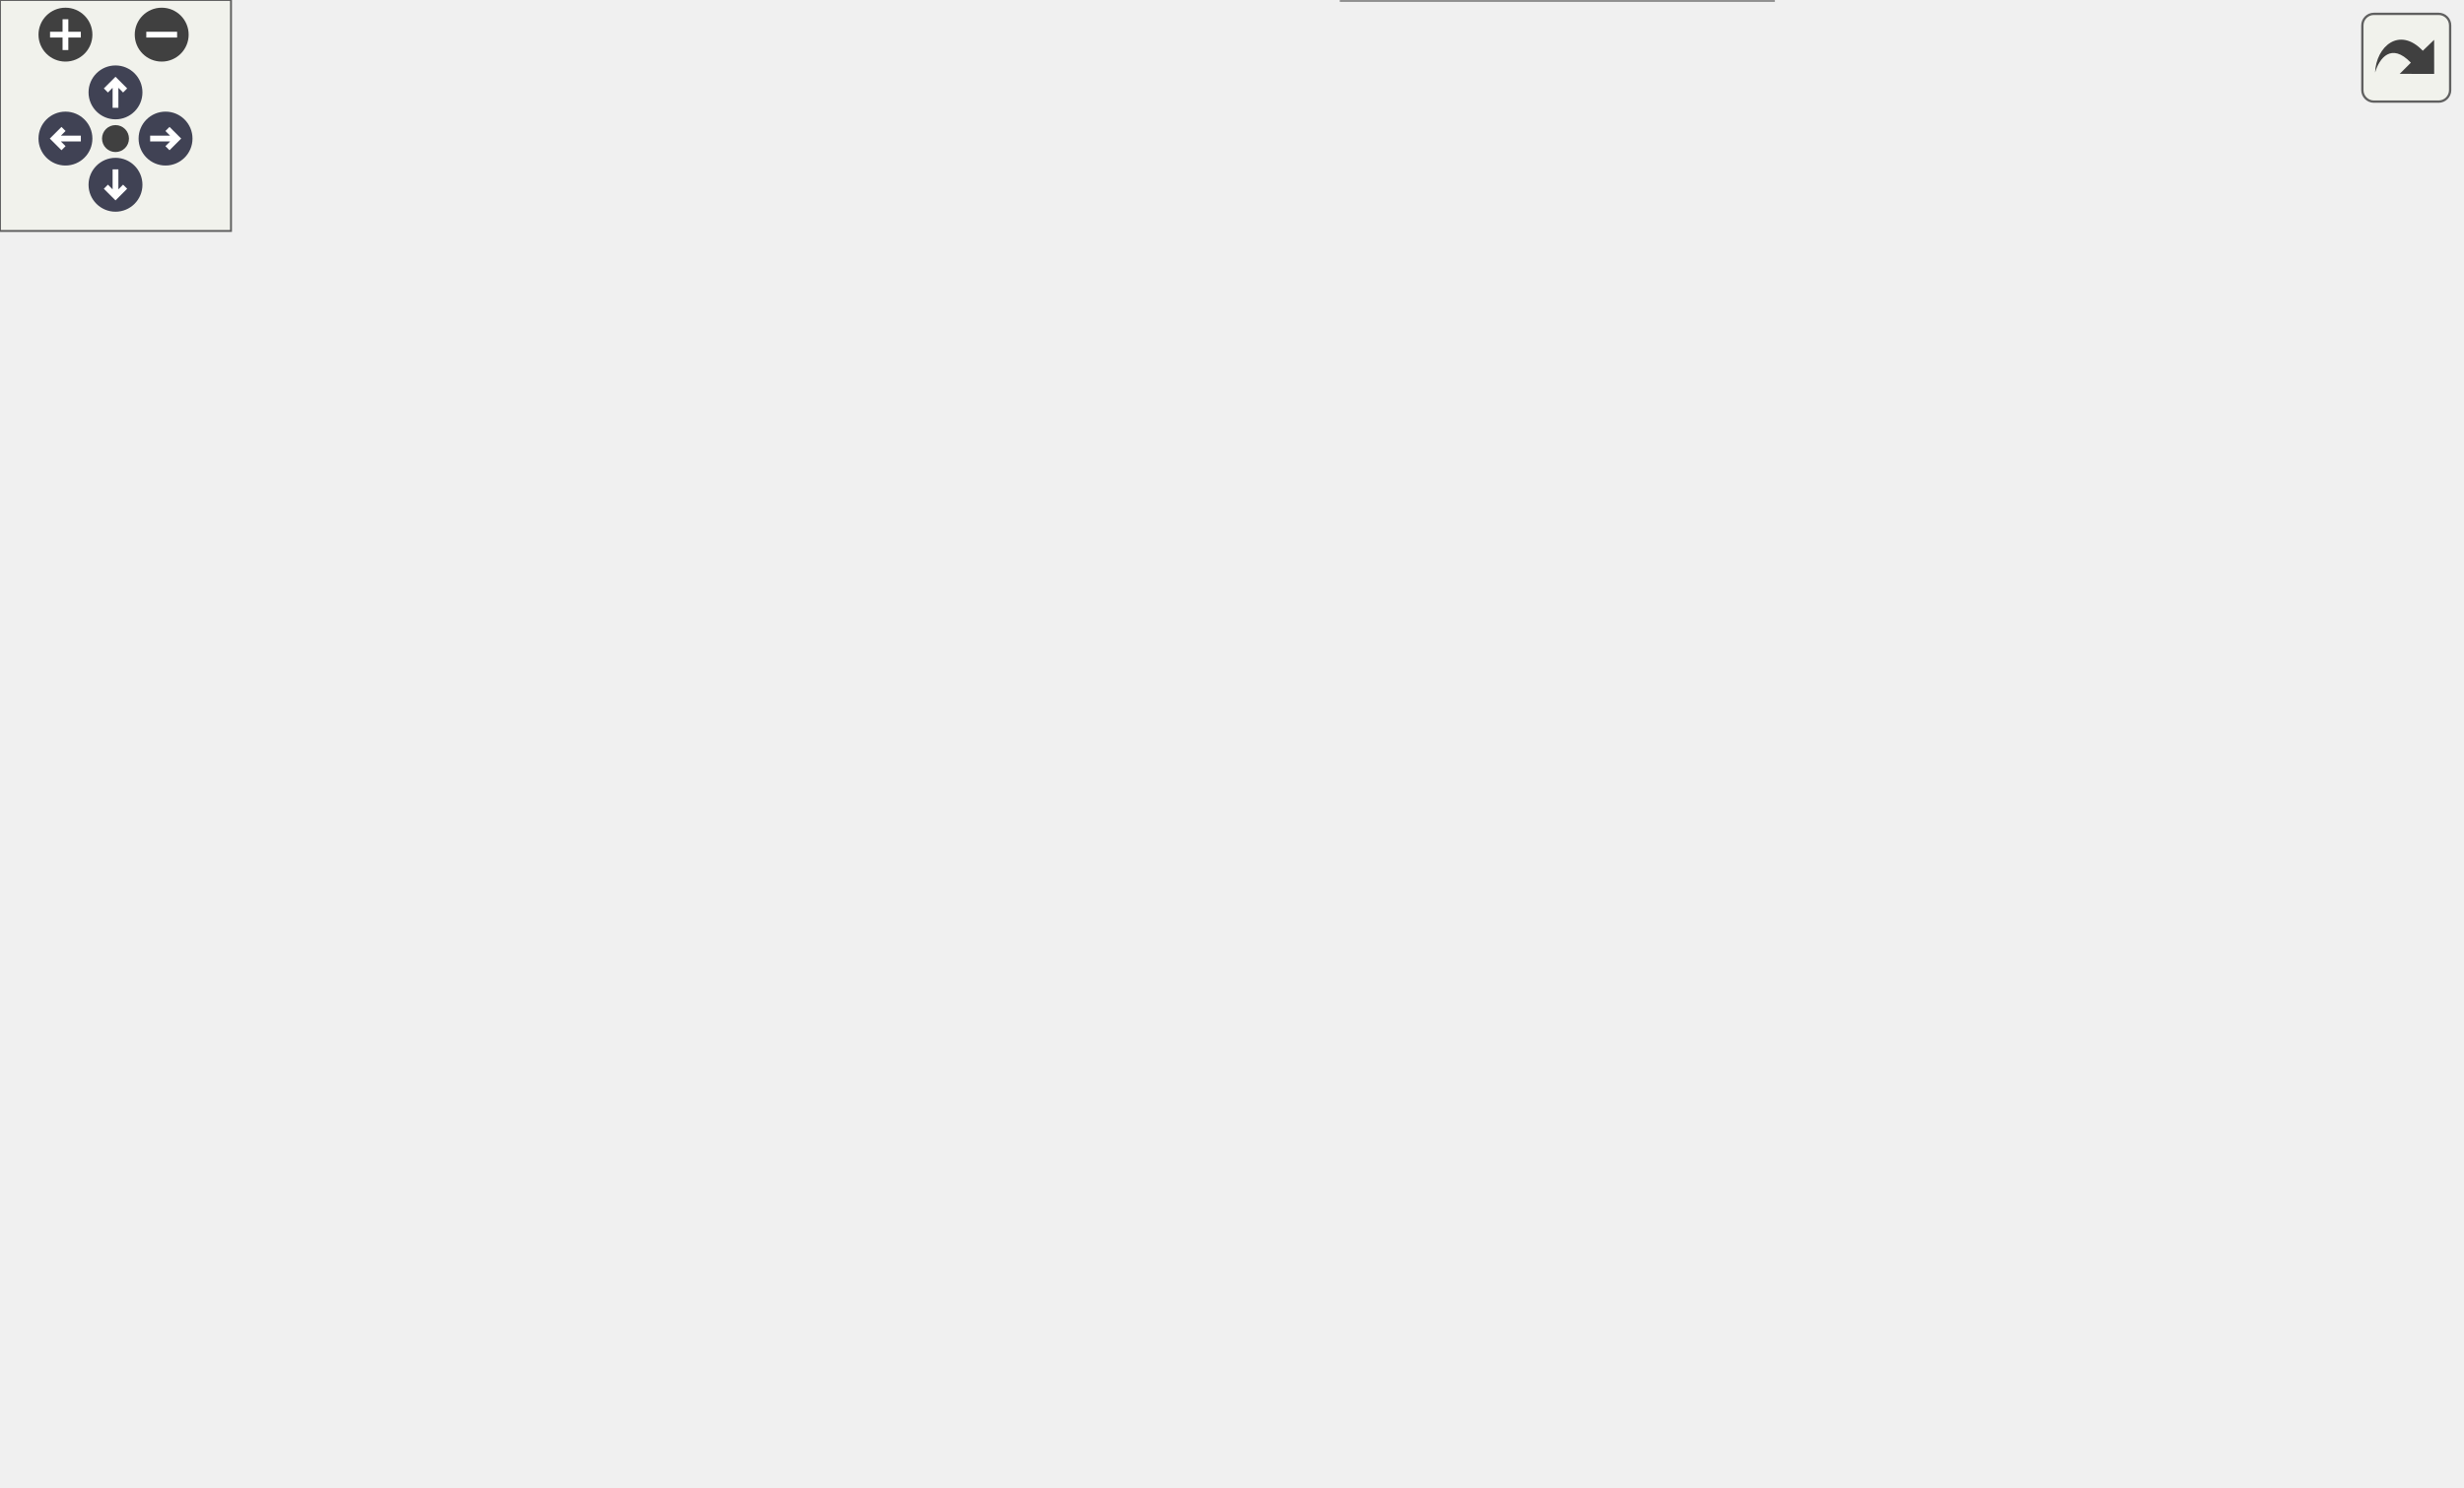
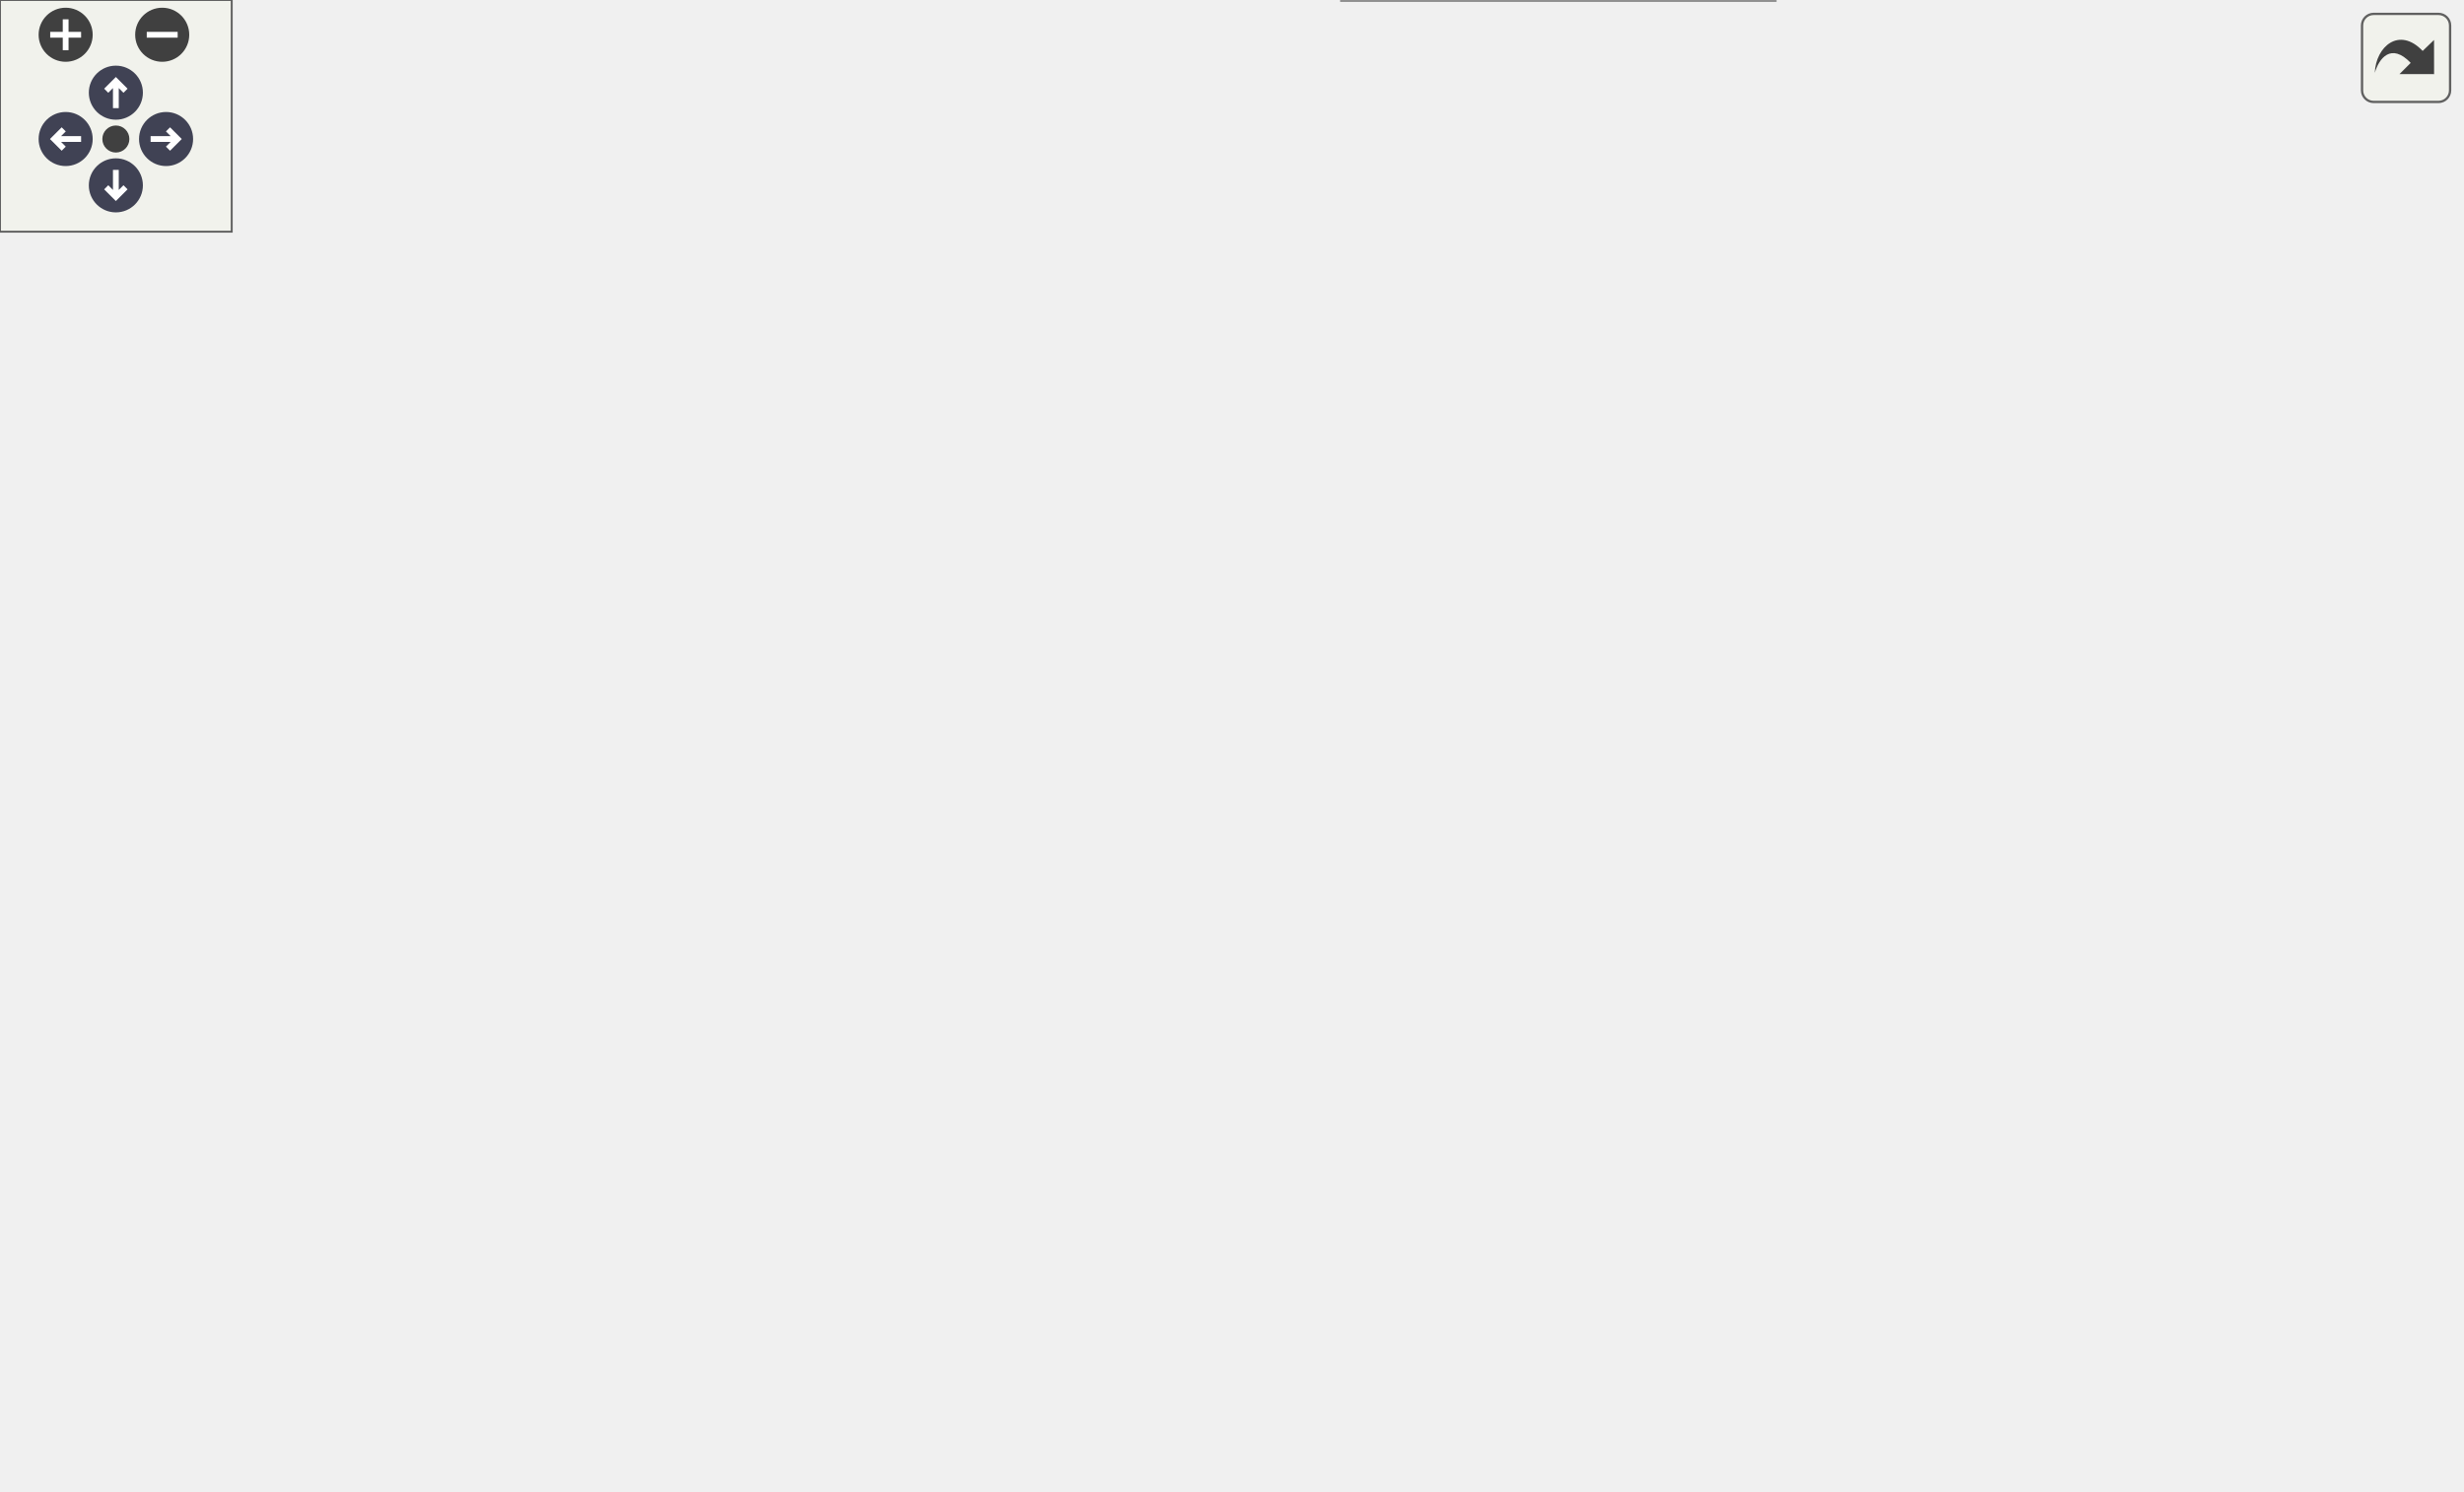
<svg xmlns="http://www.w3.org/2000/svg" xmlns:xlink="http://www.w3.org/1999/xlink" id="main" version="1.1" xml:space="preserve">
  <style type="text/css">
.node, .edge {opacity: 0.7;}
.node.selected, .edge.selected {opacity: 1;}
.edge:hover path { stroke: red; }
.edge:hover polygon { stroke: red; fill: red; }
</style>
  <defs>
    <circle id="rim" cx="0" cy="0" r="7" />
    <circle id="rim2" cx="0" cy="0" r="3.5" />
    <g id="zoomPlus">
      <use xlink:href="#rim" fill="#404040">
        <set attributeName="fill" to="#808080" begin="zoomplus.mouseover" end="zoomplus.mouseout" />
      </use>
      <path d="M-4,0h8M0,-4v8" fill="none" stroke="white" stroke-width="1.5" pointer-events="none" />
    </g>
    <g id="zoomMin">
      <use xlink:href="#rim" fill="#404040">
        <set attributeName="fill" to="#808080" begin="zoomminus.mouseover" end="zoomminus.mouseout" />
      </use>
      <path d="M-4,0h8" fill="none" stroke="white" stroke-width="1.5" pointer-events="none" />
    </g>
    <g id="arrowUp" transform="translate(30 24)">
      <use xlink:href="#rim" />
      <path pointer-events="none" fill="none" stroke="white" stroke-width="1.5" d="M0,-3.0v7 M-2.5,-0.5L0,-3.0L2.5,-0.5" />
    </g>
    <g id="arrowRight" transform="rotate(90) translate(36 -43)">
      <use xlink:href="#rim" />
      <path pointer-events="none" fill="none" stroke="white" stroke-width="1.5" d="M0,-3.0v7 M-2.5,-0.5L0,-3.0L2.5,-0.5" />
    </g>
    <g id="arrowDown" transform="rotate(180) translate(-30 -48)">
      <use xlink:href="#rim" />
      <path pointer-events="none" fill="none" stroke="white" stroke-width="1.5" d="M0,-3.0v7 M-2.5,-0.5L0,-3.0L2.5,-0.5" />
    </g>
    <g id="arrowLeft" transform="rotate(270) translate(-36 17)">
      <use xlink:href="#rim" />
      <path pointer-events="none" fill="none" stroke="white" stroke-width="1.5" d="M0,-3.0v7 M-2.5,-0.5L0,-3.0L2.5,-0.5" />
    </g>
    <g id="resetDef">
      <use xlink:href="#rim2" fill="#404040">
        <set attributeName="fill" to="#808080" begin="reset.mouseover" end="reset.mouseout" />
      </use>
    </g>
  </defs>
  <svg id="graph" class="graph">
    <g id="viewport">
      <g id="Node000001" class="node">
        <g id="a_Node000001">
          <a xlink:title="Execute git command.">
-             <polygon fill="#999999" stroke="#666666" points="639,-170 507,-170 507,-151 639,-151 639,-170" />
-             <text text-anchor="middle" x="573" y="-158" font-family="Helvetica,sans-Serif" font-size="10.00">ImitatePass::executeGit</text>
+             <polygon fill="#999999" stroke="#666666" points="637,-170 505,-170 505,-151 637,-151 637,-170" />
+             <text text-anchor="middle" x="571" y="-158" font-family="Helvetica,sans-Serif" font-size="10.00">ImitatePass::executeGit</text>
          </a>
        </g>
      </g>
      <g id="Node000002" class="node">
        <g id="a_Node000002">
          <a xlink:href="class_imitate_pass.html#a97538d83d4f6a583f840db0865e8609a" target="_top" xlink:title="Copy password file.">
            <polygon fill="white" stroke="#666666" points="105.5,-284 1.5,-284 1.5,-265 105.5,-265 105.5,-284" />
            <text text-anchor="middle" x="53.5" y="-272" font-family="Helvetica,sans-Serif" font-size="10.00">ImitatePass::Copy</text>
          </a>
        </g>
      </g>
      <g id="edge1_Node000001_Node000002" class="edge">
        <g id="a_edge1_Node000001_Node000002">
          <a xlink:title=" ">
-             <path fill="none" stroke="#63b8ff" d="M564.31,-179.53C550.73,-210.2 519.3,-269.53 471,-293.5 337.59,-359.7 149.59,-307.22 80.92,-284.06" />
-             <polygon fill="#63b8ff" stroke="#63b8ff" points="567.53,-180.89 568.22,-170.32 561.09,-178.15 567.53,-180.89" />
+             <path fill="none" stroke="#63b8ff" d="M562.31,-179.53C548.73,-210.2 517.3,-269.53 469,-293.5 336.23,-359.39 149.13,-307.09 80.8,-284.02" />
+             <polygon fill="#63b8ff" stroke="#63b8ff" points="565.53,-180.89 566.22,-170.32 559.09,-178.15 565.53,-180.89" />
          </a>
        </g>
      </g>
      <g id="Node000003" class="node">
        <g id="a_Node000003">
          <a xlink:href="class_imitate_pass.html#a94389a15db6c782715520aa6fbb13098" target="_top" xlink:title="Execute git move operation.">
            <polygon fill="white" stroke="#666666" points="302,-171 143,-171 143,-152 302,-152 302,-171" />
            <text text-anchor="middle" x="222.5" y="-159" font-family="Helvetica,sans-Serif" font-size="10.00">ImitatePass::executeMoveGit</text>
          </a>
        </g>
      </g>
      <g id="edge2_Node000001_Node000003" class="edge">
        <g id="a_edge2_Node000001_Node000003">
          <a xlink:title=" ">
-             <path fill="none" stroke="#63b8ff" d="M496.75,-160.72C439.28,-160.88 360.32,-161.11 302.05,-161.27" />
-             <polygon fill="#63b8ff" stroke="#63b8ff" points="496.87,-164.22 506.86,-160.69 496.85,-157.22 496.87,-164.22" />
+             <path fill="none" stroke="#63b8ff" d="M494.8,-160.72C437.84,-160.88 359.8,-161.11 302.04,-161.27" />
+             <polygon fill="#63b8ff" stroke="#63b8ff" points="494.84,-164.22 504.83,-160.69 494.82,-157.22 494.84,-164.22" />
          </a>
        </g>
      </g>
      <g id="Node000005" class="node">
        <g id="a_Node000005">
          <a xlink:href="class_imitate_pass.html#ae9547b23ef6e8c04b52f514218e50a5c" target="_top" xlink:title="Add .gpg-id to git staging.">
            <polygon fill="white" stroke="#666666" points="292.5,-208 152.5,-208 152.5,-189 292.5,-189 292.5,-208" />
            <text text-anchor="middle" x="222.5" y="-196" font-family="Helvetica,sans-Serif" font-size="10.00">ImitatePass::gitAddGpgId</text>
          </a>
        </g>
      </g>
      <g id="edge4_Node000001_Node000005" class="edge">
        <g id="a_edge4_Node000001_Node000005">
          <a xlink:title=" ">
-             <path fill="none" stroke="#63b8ff" d="M551.75,-176.12C532.28,-190.08 501.4,-209.51 471,-217.5 396.6,-237.05 305.62,-220.1 257.36,-208.04" />
-             <polygon fill="#63b8ff" stroke="#63b8ff" points="553.87,-178.9 559.85,-170.15 549.72,-173.26 553.87,-178.9" />
+             <path fill="none" stroke="#63b8ff" d="M549.75,-176.12C530.28,-190.08 499.4,-209.51 469,-217.5 395.2,-236.89 304.96,-220 257.08,-208" />
+             <polygon fill="#63b8ff" stroke="#63b8ff" points="551.87,-178.9 557.85,-170.15 547.72,-173.26 551.87,-178.9" />
          </a>
        </g>
      </g>
      <g id="Node000007" class="node">
        <g id="a_Node000007">
-           <a xlink:href="class_imitate_pass.html#a4633664040a5b817c944736653778e74" target="_top" xlink:title="Commit changes to git.">
-             <polygon fill="white" stroke="#666666" points="471,-208 338,-208 338,-189 471,-189 471,-208" />
-             <text text-anchor="middle" x="404.5" y="-196" font-family="Helvetica,sans-Serif" font-size="10.00">ImitatePass::GitCommit</text>
+           <a xlink:href="class_imitate_pass.html#afcfd84525f2dfd41b131f76c988010fb" target="_top" xlink:title="Commit changes to git.">
+             <polygon fill="white" stroke="#666666" points="469,-208 338,-208 338,-189 469,-189 469,-208" />
+             <text text-anchor="middle" x="403.5" y="-196" font-family="Helvetica,sans-Serif" font-size="10.00">ImitatePass::gitCommit</text>
          </a>
        </g>
      </g>
      <g id="edge6_Node000001_Node000007" class="edge">
        <g id="a_edge6_Node000001_Node000007">
          <a xlink:title=" ">
-             <path fill="none" stroke="#63b8ff" d="M520.19,-172.32C496.72,-177.68 469.33,-183.93 447.21,-188.98" />
-             <polygon fill="#63b8ff" stroke="#63b8ff" points="521.01,-175.73 529.99,-170.09 519.46,-168.9 521.01,-175.73" />
+             <path fill="none" stroke="#63b8ff" d="M518.19,-172.4C494.93,-177.74 467.85,-183.95 445.96,-188.98" />
+             <polygon fill="#63b8ff" stroke="#63b8ff" points="519.27,-175.74 528.24,-170.09 517.71,-168.92 519.27,-175.74" />
          </a>
        </g>
      </g>
      <g id="Node000008" class="node">
        <g id="a_Node000008">
          <a xlink:href="class_imitate_pass.html#a84de97293ca1a100b1e466b4a79ec601" target="_top" xlink:title="Insert new password.">
            <polygon fill="white" stroke="#666666" points="276,-133 169,-133 169,-114 276,-114 276,-133" />
            <text text-anchor="middle" x="222.5" y="-121" font-family="Helvetica,sans-Serif" font-size="10.00">ImitatePass::Insert</text>
          </a>
        </g>
      </g>
      <g id="edge18_Node000001_Node000008" class="edge">
        <g id="a_edge18_Node000001_Node000008">
          <a xlink:title=" ">
-             <path fill="none" stroke="#63b8ff" d="M496.84,-152.52C430.27,-145.45 334.79,-135.32 276.09,-129.08" />
-             <polygon fill="#63b8ff" stroke="#63b8ff" points="496.54,-156.01 506.86,-153.58 497.28,-149.05 496.54,-156.01" />
+             <path fill="none" stroke="#63b8ff" d="M494.49,-152.44C428.49,-145.39 334.37,-135.34 276.2,-129.13" />
+             <polygon fill="#63b8ff" stroke="#63b8ff" points="494.51,-155.96 504.83,-153.54 495.25,-149 494.51,-155.96" />
          </a>
        </g>
      </g>
      <g id="Node000009" class="node">
        <g id="a_Node000009">
          <a xlink:href="class_imitate_pass.html#ab9cef44c64dae297da55e08266f1c1c5" target="_top" xlink:title="Remove password.">
            <polygon fill="white" stroke="#666666" points="282.5,-96 162.5,-96 162.5,-77 282.5,-77 282.5,-96" />
            <text text-anchor="middle" x="222.5" y="-84" font-family="Helvetica,sans-Serif" font-size="10.00">ImitatePass::Remove</text>
          </a>
        </g>
      </g>
      <g id="edge19_Node000001_Node000009" class="edge">
        <g id="a_edge19_Node000001_Node000009">
          <a xlink:title=" ">
-             <path fill="none" stroke="#63b8ff" d="M530.62,-148.16C512.43,-142.96 490.75,-137.06 471,-132.5 407.02,-117.72 332.89,-104.44 282.56,-95.99" />
-             <polygon fill="#63b8ff" stroke="#63b8ff" points="529.76,-151.55 540.34,-150.96 531.7,-144.83 529.76,-151.55" />
+             <path fill="none" stroke="#63b8ff" d="M528.62,-148.17C510.42,-142.97 488.74,-137.08 469,-132.5 405.64,-117.81 332.24,-104.54 282.32,-96.07" />
+             <polygon fill="#63b8ff" stroke="#63b8ff" points="527.76,-151.56 538.34,-150.97 529.7,-144.84 527.76,-151.56" />
          </a>
        </g>
      </g>
      <g id="Node000010" class="node">
        <g id="a_Node000010">
          <a xlink:href="class_imitate_pass.html#a2bb2e83ad96efa7c111df54230e237bb" target="_top" xlink:title="Initialize Git repository.">
-             <polygon fill="white" stroke="#666666" points="459.5,-56 349.5,-56 349.5,-37 459.5,-37 459.5,-56" />
-             <text text-anchor="middle" x="404.5" y="-44" font-family="Helvetica,sans-Serif" font-size="10.00">ImitatePass::GitInit</text>
+             <polygon fill="white" stroke="#666666" points="458.5,-56 348.5,-56 348.5,-37 458.5,-37 458.5,-56" />
+             <text text-anchor="middle" x="403.5" y="-44" font-family="Helvetica,sans-Serif" font-size="10.00">ImitatePass::GitInit</text>
          </a>
        </g>
      </g>
      <g id="edge12_Node000001_Node000010" class="edge">
        <g id="a_edge12_Node000001_Node000010">
          <a xlink:title=" ">
-             <path fill="none" stroke="#63b8ff" d="M556.65,-143.36C538.06,-123.49 505,-90.86 471,-70.5 461.13,-64.59 449.56,-59.76 438.92,-56.02" />
-             <polygon fill="#63b8ff" stroke="#63b8ff" points="554.13,-145.79 563.47,-150.78 559.28,-141.05 554.13,-145.79" />
+             <path fill="none" stroke="#63b8ff" d="M554.63,-143.39C536.03,-123.54 502.95,-90.95 469,-70.5 459.28,-64.64 447.89,-59.83 437.41,-56.09" />
+             <polygon fill="#63b8ff" stroke="#63b8ff" points="552.11,-145.82 561.46,-150.8 557.26,-141.07 552.11,-145.82" />
          </a>
        </g>
      </g>
      <g id="Node000011" class="node">
        <g id="a_Node000011">
          <a xlink:href="class_imitate_pass.html#ab9f0103079ee01a263b70b95cd4aeced" target="_top" xlink:title="Pull from remote.">
-             <polygon fill="white" stroke="#666666" points="460.5,-19 348.5,-19 348.5,0 460.5,0 460.5,-19" />
-             <text text-anchor="middle" x="404.5" y="-7" font-family="Helvetica,sans-Serif" font-size="10.00">ImitatePass::GitPull</text>
+             <polygon fill="white" stroke="#666666" points="459.5,-19 347.5,-19 347.5,0 459.5,0 459.5,-19" />
+             <text text-anchor="middle" x="403.5" y="-7" font-family="Helvetica,sans-Serif" font-size="10.00">ImitatePass::GitPull</text>
          </a>
        </g>
      </g>
      <g id="edge13_Node000001_Node000011" class="edge">
        <g id="a_edge13_Node000001_Node000011">
          <a xlink:title=" ">
-             <path fill="none" stroke="#63b8ff" d="M562.86,-141.66C547.81,-112.65 515.04,-57.29 471,-27.5 465.92,-24.06 460.2,-21.28 454.31,-19.03" />
-             <polygon fill="#63b8ff" stroke="#63b8ff" points="559.81,-143.38 567.43,-150.73 566.06,-140.23 559.81,-143.38" />
+             <path fill="none" stroke="#63b8ff" d="M560.85,-141.68C545.78,-112.7 512.98,-57.38 469,-27.5 464,-24.1 458.37,-21.34 452.57,-19.1" />
+             <polygon fill="#63b8ff" stroke="#63b8ff" points="557.79,-143.4 565.43,-150.74 564.04,-140.24 557.79,-143.4" />
          </a>
        </g>
      </g>
      <g id="Node000012" class="node">
        <g id="a_Node000012">
          <a xlink:href="class_imitate_pass.html#ae61b400e69fcc32c4a80b94fb52107b9" target="_top" xlink:title="Push to remote.">
-             <polygon fill="white" stroke="#666666" points="463,-284 346,-284 346,-265 463,-265 463,-284" />
-             <text text-anchor="middle" x="404.5" y="-272" font-family="Helvetica,sans-Serif" font-size="10.00">ImitatePass::GitPush</text>
+             <polygon fill="white" stroke="#666666" points="462,-284 345,-284 345,-265 462,-265 462,-284" />
+             <text text-anchor="middle" x="403.5" y="-272" font-family="Helvetica,sans-Serif" font-size="10.00">ImitatePass::GitPush</text>
          </a>
        </g>
      </g>
      <g id="edge14_Node000001_Node000012" class="edge">
        <g id="a_edge14_Node000001_Node000012">
          <a xlink:title=" ">
-             <path fill="none" stroke="#63b8ff" d="M556.65,-177.64C538.06,-197.51 505,-230.14 471,-250.5 461.13,-256.41 449.56,-261.24 438.92,-264.98" />
-             <polygon fill="#63b8ff" stroke="#63b8ff" points="559.28,-179.95 563.47,-170.22 554.13,-175.21 559.28,-179.95" />
+             <path fill="none" stroke="#63b8ff" d="M554.63,-177.61C536.03,-197.46 502.95,-230.05 469,-250.5 459.28,-256.36 447.89,-261.17 437.41,-264.91" />
+             <polygon fill="#63b8ff" stroke="#63b8ff" points="557.26,-179.93 561.46,-170.2 552.11,-175.18 557.26,-179.93" />
          </a>
        </g>
      </g>
      <g id="Node000004" class="node">
        <g id="a_Node000004">
          <a xlink:href="class_imitate_pass.html#a9653850cc56714b9774221204339bbf2" target="_top" xlink:title="Move password file.">
            <polygon fill="white" stroke="#666666" points="107,-171 0,-171 0,-152 107,-152 107,-171" />
            <text text-anchor="middle" x="53.5" y="-159" font-family="Helvetica,sans-Serif" font-size="10.00">ImitatePass::Move</text>
          </a>
        </g>
      </g>
      <g id="edge3_Node000003_Node000004" class="edge">
        <g id="a_edge3_Node000003_Node000004">
          <a xlink:title=" ">
            <path fill="none" stroke="#63b8ff" d="M132.74,-161.5C124.11,-161.5 115.55,-161.5 107.44,-161.5" />
            <polygon fill="#63b8ff" stroke="#63b8ff" points="132.89,-165 142.89,-161.5 132.89,-158 132.89,-165" />
          </a>
        </g>
      </g>
      <g id="Node000006" class="node">
        <g id="a_Node000006">
          <a xlink:href="class_imitate_pass.html#a6fe6b48df3fb04071c8c2c1d5c1d1206" target="_top" xlink:title="Initialize store.">
            <polygon fill="white" stroke="#666666" points="101,-228 6,-228 6,-209 101,-209 101,-228" />
            <text text-anchor="middle" x="53.5" y="-216" font-family="Helvetica,sans-Serif" font-size="10.00">ImitatePass::Init</text>
          </a>
        </g>
      </g>
      <g id="edge5_Node000005_Node000006" class="edge">
        <g id="a_edge5_Node000005_Node000006">
          <a xlink:title=" ">
            <path fill="none" stroke="#63b8ff" d="M141.97,-208.02C127.96,-209.7 113.8,-211.4 101.07,-212.92" />
            <polygon fill="#63b8ff" stroke="#63b8ff" points="142.61,-211.47 152.13,-206.81 141.78,-204.52 142.61,-211.47" />
          </a>
        </g>
      </g>
      <g id="edge7_Node000007_Node000002" class="edge">
        <g id="a_edge7_Node000007_Node000002">
          <a xlink:title=" ">
-             <path fill="none" stroke="#63b8ff" d="M349.83,-210.19C280.74,-225.23 162.02,-251.09 98.17,-264.99" />
-             <polygon fill="#63b8ff" stroke="#63b8ff" points="350.63,-213.6 359.65,-208.05 349.14,-206.76 350.63,-213.6" />
+             <path fill="none" stroke="#63b8ff" d="M348.99,-210.19C280.1,-225.23 161.71,-251.09 98.04,-264.99" />
+             <polygon fill="#63b8ff" stroke="#63b8ff" points="349.75,-213.6 358.78,-208.05 348.26,-206.76 349.75,-213.6" />
          </a>
        </g>
      </g>
      <g id="edge8_Node000007_Node000003" class="edge">
        <g id="a_edge8_Node000007_Node000003">
          <a xlink:title=" ">
-             <path fill="none" stroke="#63b8ff" d="M347.15,-186.92C322.34,-181.82 293.56,-175.9 270.01,-171.06" />
-             <polygon fill="#63b8ff" stroke="#63b8ff" points="346.65,-190.39 357.15,-188.97 348.06,-183.53 346.65,-190.39" />
+             <path fill="none" stroke="#63b8ff" d="M346.46,-186.92C321.8,-181.82 293.17,-175.9 269.75,-171.06" />
+             <polygon fill="#63b8ff" stroke="#63b8ff" points="345.9,-190.37 356.4,-188.97 347.32,-183.52 345.9,-190.37" />
          </a>
        </g>
      </g>
      <g id="edge9_Node000007_Node000005" class="edge">
        <g id="a_edge9_Node000007_Node000005">
          <a xlink:title=" ">
-             <path fill="none" stroke="#63b8ff" d="M327.66,-198.5C316.07,-198.5 304.15,-198.5 292.7,-198.5" />
-             <polygon fill="#63b8ff" stroke="#63b8ff" points="327.75,-202 337.75,-198.5 327.75,-195 327.75,-202" />
+             <path fill="none" stroke="#63b8ff" d="M327.74,-198.5C316.08,-198.5 304.08,-198.5 292.56,-198.5" />
+             <polygon fill="#63b8ff" stroke="#63b8ff" points="327.88,-202 337.88,-198.5 327.88,-195 327.88,-202" />
          </a>
        </g>
      </g>
      <g id="edge10_Node000007_Node000008" class="edge">
        <g id="a_edge10_Node000007_Node000008">
          <a xlink:title=" ">
-             <path fill="none" stroke="#63b8ff" d="M379.84,-183.5C359.77,-171.31 329.87,-154.41 302,-143.5 291.52,-139.4 279.93,-135.91 268.94,-133.05" />
-             <polygon fill="#63b8ff" stroke="#63b8ff" points="378.24,-186.62 388.59,-188.89 381.92,-180.66 378.24,-186.62" />
+             <path fill="none" stroke="#63b8ff" d="M379.1,-183.48C359.23,-171.29 329.64,-154.38 302,-143.5 291.53,-139.38 279.94,-135.88 268.95,-133.02" />
+             <polygon fill="#63b8ff" stroke="#63b8ff" points="377.42,-186.56 387.75,-188.88 381.12,-180.62 377.42,-186.56" />
          </a>
        </g>
      </g>
      <g id="edge11_Node000007_Node000009" class="edge">
        <g id="a_edge11_Node000007_Node000009">
          <a xlink:title=" ">
-             <path fill="none" stroke="#63b8ff" d="M389.49,-180.79C371.55,-159.35 338.39,-123.74 302,-104.5 295.57,-101.1 288.52,-98.34 281.35,-96.1" />
-             <polygon fill="#63b8ff" stroke="#63b8ff" points="386.97,-183.23 396.01,-188.76 392.39,-178.8 386.97,-183.23" />
+             <path fill="none" stroke="#63b8ff" d="M388.67,-180.78C370.94,-159.34 338.15,-123.72 302,-104.5 295.58,-101.09 288.53,-98.32 281.37,-96.07" />
+             <polygon fill="#63b8ff" stroke="#63b8ff" points="386.1,-183.17 395.11,-188.76 391.55,-178.78 386.1,-183.17" />
          </a>
        </g>
      </g>
      <g id="Node000013" class="node">
        <g id="a_Node000013">
          <a xlink:href="class_imitate_pass.html#af331446d163c31f1fca714646c0f6244" target="_top" xlink:title="Re-encrypt entire directory.">
            <polygon fill="white" stroke="#666666" points="296,-284 149,-284 149,-265 296,-265 296,-284" />
            <text text-anchor="middle" x="222.5" y="-272" font-family="Helvetica,sans-Serif" font-size="10.00">ImitatePass::reencryptPath</text>
          </a>
        </g>
      </g>
      <g id="edge15_Node000012_Node000013" class="edge">
        <g id="a_edge15_Node000012_Node000013">
          <a xlink:title=" ">
-             <path fill="none" stroke="#63b8ff" d="M335.43,-274.5C322.6,-274.5 309.14,-274.5 296.18,-274.5" />
-             <polygon fill="#63b8ff" stroke="#63b8ff" points="335.56,-278 345.56,-274.5 335.56,-271 335.56,-278" />
+             <path fill="none" stroke="#63b8ff" d="M334.87,-274.5C322.2,-274.5 308.91,-274.5 296.1,-274.5" />
+             <polygon fill="#63b8ff" stroke="#63b8ff" points="334.88,-278 344.88,-274.5 334.88,-271 334.88,-278" />
          </a>
        </g>
      </g>
      <g id="edge16_Node000013_Node000002" class="edge">
        <g id="a_edge16_Node000013_Node000002">
          <a xlink:title=" ">
            <path fill="none" stroke="#63b8ff" d="M138.55,-274.5C127.43,-274.5 116.3,-274.5 105.95,-274.5" />
            <polygon fill="#63b8ff" stroke="#63b8ff" points="138.74,-278 148.74,-274.5 138.74,-271 138.74,-278" />
          </a>
        </g>
      </g>
      <g id="edge17_Node000013_Node000006" class="edge">
        <g id="a_edge17_Node000013_Node000006">
          <a xlink:title=" ">
            <path fill="none" stroke="#63b8ff" d="M183.3,-261.69C152.7,-251.43 110.47,-237.27 82.83,-228" />
            <polygon fill="#63b8ff" stroke="#63b8ff" points="182.2,-265.01 192.79,-264.87 184.42,-258.38 182.2,-265.01" />
          </a>
        </g>
      </g>
    </g>
  </svg>
  <g id="navigator" transform="translate(0 0)" fill="#404254">
    <rect fill="#f2f5e9" fill-opacity="0.5" stroke="#606060" stroke-width=".5" x="0" y="0" width="60" height="60" />
    <use id="zoomplus" xlink:href="#zoomPlus" x="17" y="9" />
    <use id="zoomminus" xlink:href="#zoomMin" x="42" y="9" />
    <use id="reset" xlink:href="#resetDef" x="30" y="36" />
    <use id="arrowup" xlink:href="#arrowUp" x="0" y="0" />
    <use id="arrowright" xlink:href="#arrowRight" x="0" y="0" />
    <use id="arrowdown" xlink:href="#arrowDown" x="0" y="0" />
    <use id="arrowleft" xlink:href="#arrowLeft" x="0" y="0" />
  </g>
  <svg viewBox="0 0 15 15" width="100%" height="30px" preserveAspectRatio="xMaxYMin meet">
    <g id="arrow_out" transform="scale(0.3 0.3)">
      <a xlink:href="class_imitate_pass_a6f9682c6103b112a9aa844df7ef6a273_icgraph_org.svg" target="_base">
        <rect id="button" ry="5" rx="5" y="6" x="6" height="38" width="38" fill="#f2f5e9" fill-opacity="0.5" stroke="#606060" stroke-width="1.0" />
        <path id="arrow" d="M 11.5,31.437 C 11.94,20.098 22.043,11.323 32.159,21.979 L 37.069,17.246 C 37.069,17.246 37.088,32 37.088,32 L 22.16,31.978 C 22.16,31.978 26.998,27.14 26.998,27.14 C 18.529,18.264 13.292,25.23 11.5,31.437 z" style="fill:#404040;" />
      </a>
    </g>
  </svg>
  <style type="text/css">

[data-mouse-over-selected='false'] { opacity: 0.7; }
[data-mouse-over-selected='true']  { opacity: 1.0; }

</style>
</svg>
